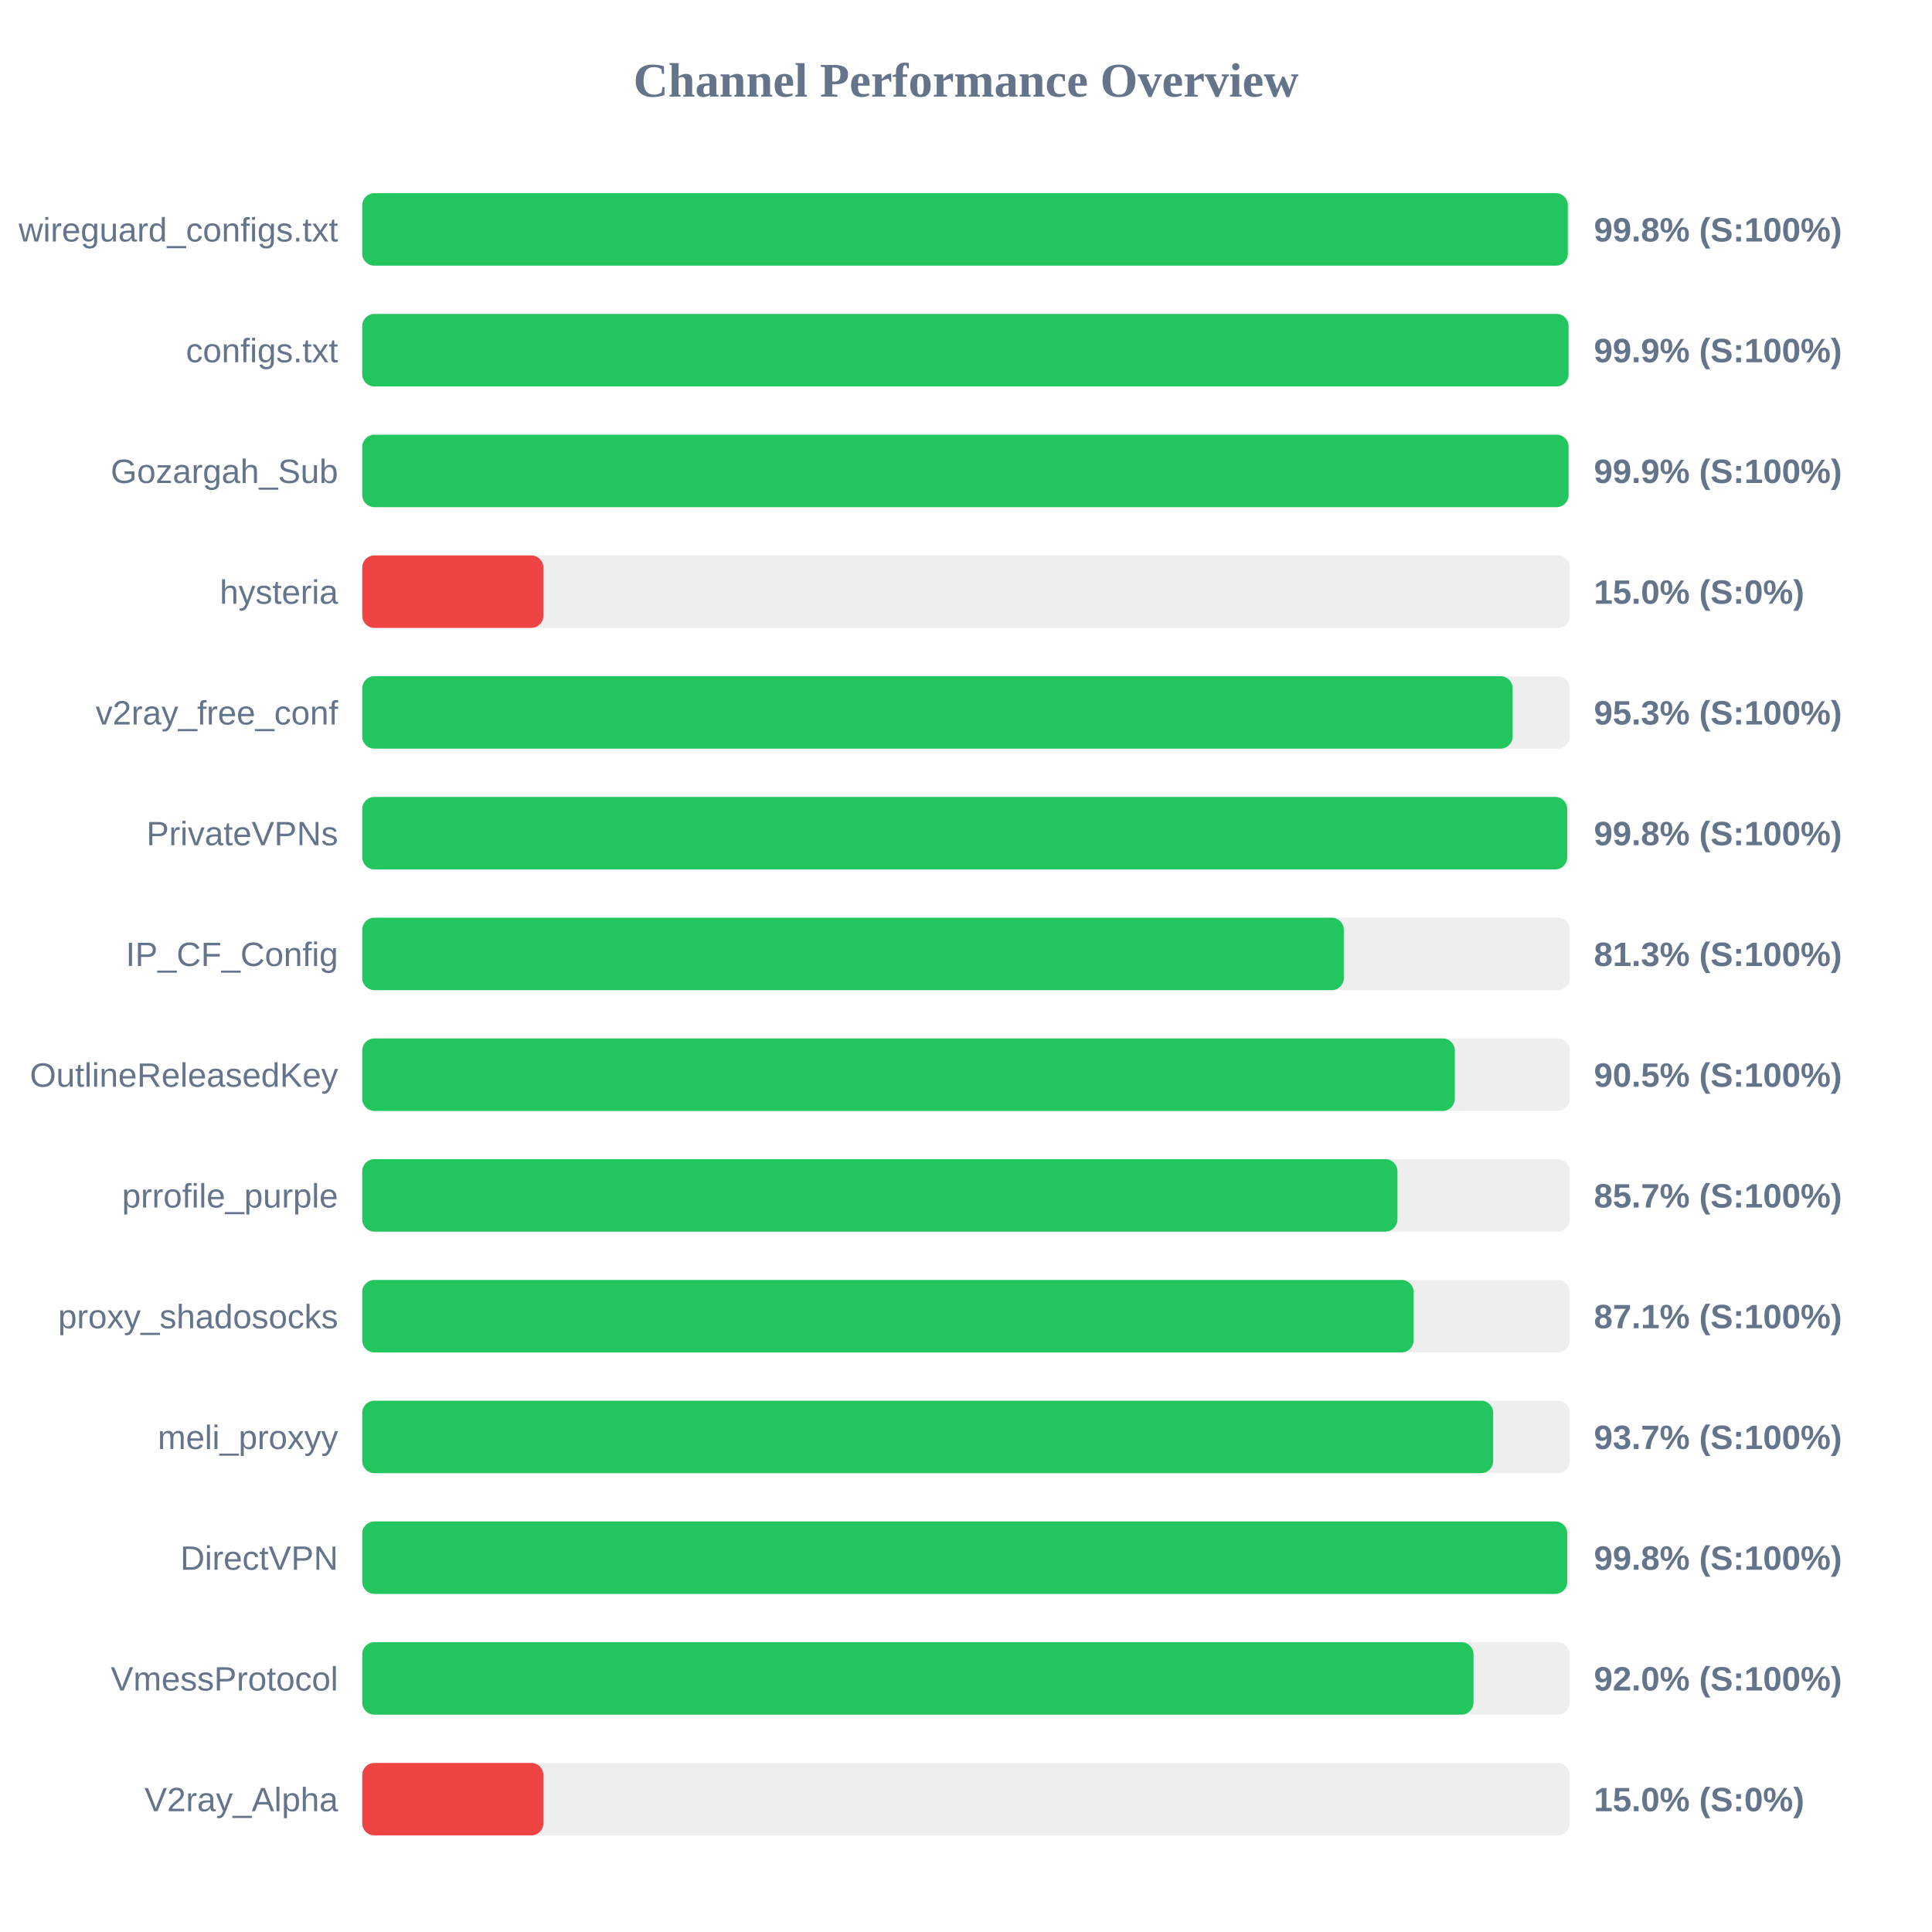
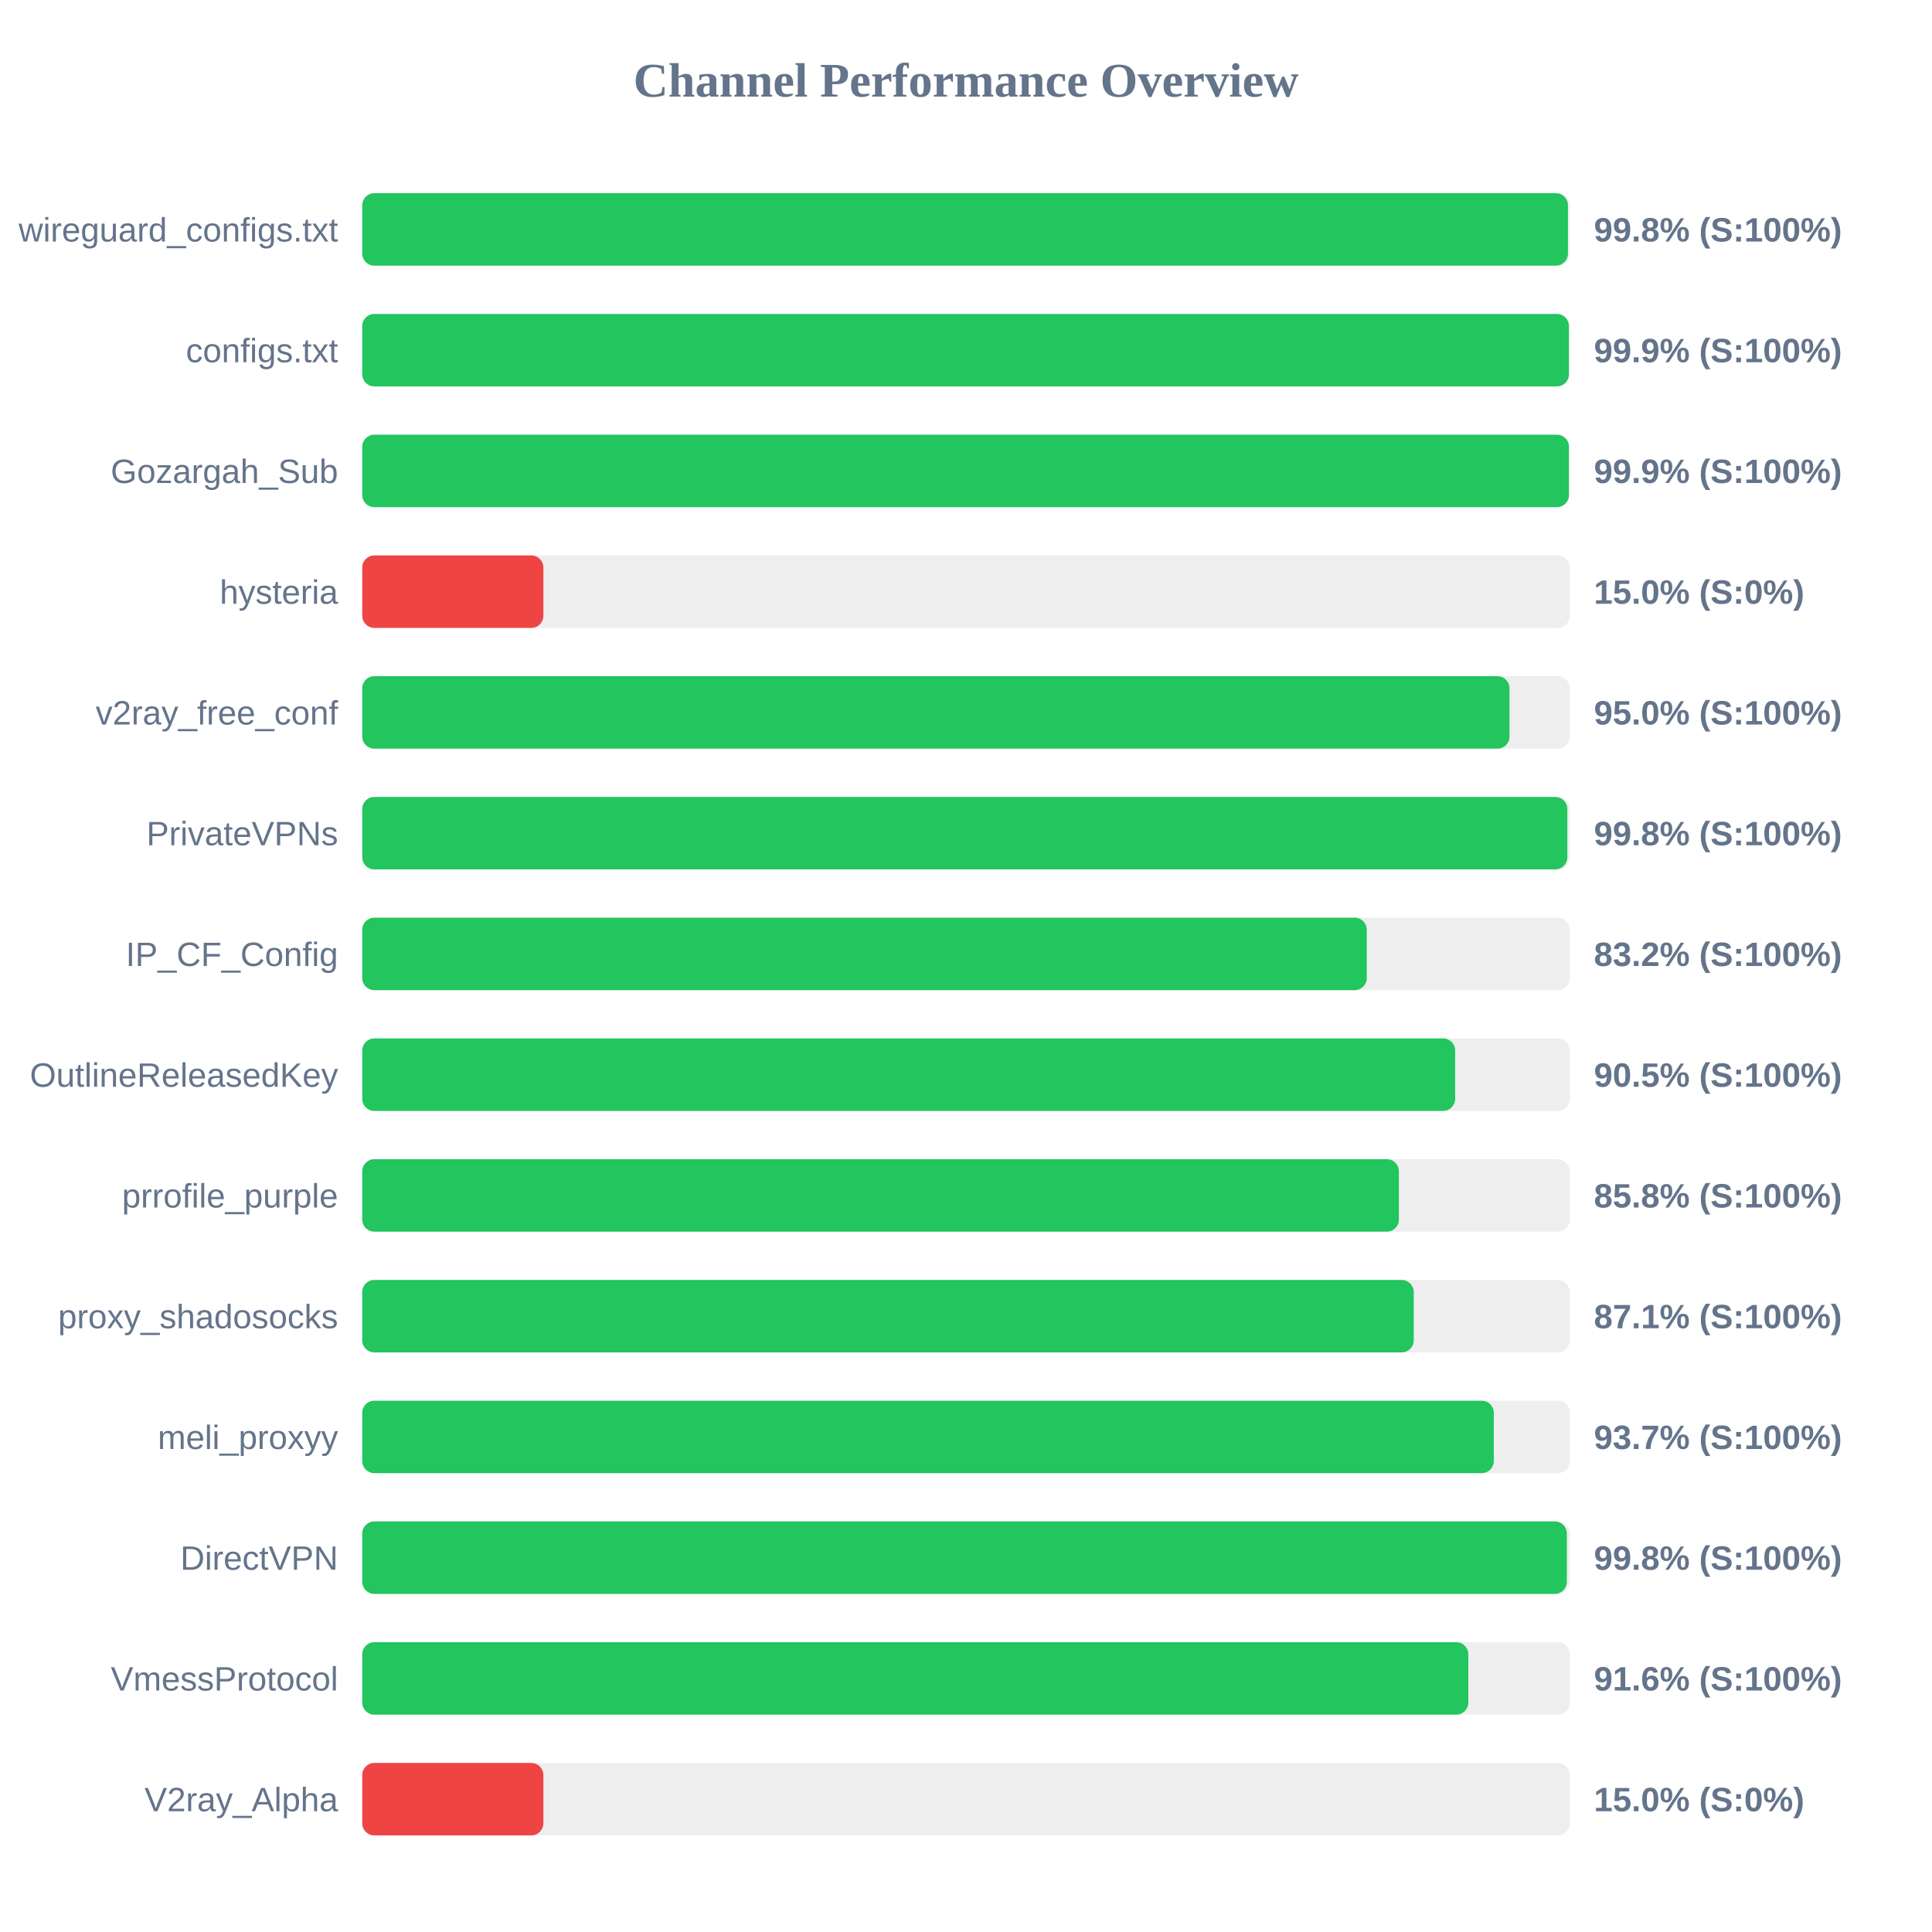
<svg xmlns="http://www.w3.org/2000/svg" width="800" height="800" version="1.1">
  <style>
        .row { font: 14px Arial; fill: #64748b; }
        .score { font: bold 14px Arial; fill: #64748b; }
    </style>
  <text x="400" y="40" text-anchor="middle" font-size="20px" font-weight="bold" fill="#64748b">Channel Performance Overview</text>
  <rect x="150" y="80" width="500" height="30" fill="#eee" rx="5" />
-   <rect x="150" y="80" width="499.2" height="30" fill="#22c55e" rx="5" />
+   <rect x="150" y="80" width="499.25" height="30" fill="#22c55e" rx="5" />
  <text x="140" y="100" text-anchor="end" class="row">wireguard_configs.txt</text>
  <text x="660" y="100" text-anchor="start" class="score">99.8% (S:100%)</text>
  <rect x="150" y="130" width="500" height="30" fill="#eee" rx="5" />
-   <rect x="150" y="130" width="499.5" height="30" fill="#22c55e" rx="5" />
+   <rect x="150" y="130" width="499.65" height="30" fill="#22c55e" rx="5" />
  <text x="140" y="150" text-anchor="end" class="row">configs.txt</text>
  <text x="660" y="150" text-anchor="start" class="score">99.9% (S:100%)</text>
  <rect x="150" y="180" width="500" height="30" fill="#eee" rx="5" />
-   <rect x="150" y="180" width="499.5" height="30" fill="#22c55e" rx="5" />
+   <rect x="150" y="180" width="499.65" height="30" fill="#22c55e" rx="5" />
  <text x="140" y="200" text-anchor="end" class="row">Gozargah_Sub</text>
  <text x="660" y="200" text-anchor="start" class="score">99.9% (S:100%)</text>
  <rect x="150" y="230" width="500" height="30" fill="#eee" rx="5" />
  <rect x="150" y="230" width="75.0" height="30" fill="#ef4444" rx="5" />
  <text x="140" y="250" text-anchor="end" class="row">hysteria</text>
  <text x="660" y="250" text-anchor="start" class="score">15.0% (S:0%)</text>
  <rect x="150" y="280" width="500" height="30" fill="#eee" rx="5" />
-   <rect x="150" y="280" width="476.35" height="30" fill="#22c55e" rx="5" />
+   <rect x="150" y="280" width="475.05" height="30" fill="#22c55e" rx="5" />
  <text x="140" y="300" text-anchor="end" class="row">v2ray_free_conf</text>
-   <text x="660" y="300" text-anchor="start" class="score">95.3% (S:100%)</text>
+   <text x="660" y="300" text-anchor="start" class="score">95.0% (S:100%)</text>
  <rect x="150" y="330" width="500" height="30" fill="#eee" rx="5" />
-   <rect x="150" y="330" width="498.95" height="30" fill="#22c55e" rx="5" />
+   <rect x="150" y="330" width="499.0" height="30" fill="#22c55e" rx="5" />
  <text x="140" y="350" text-anchor="end" class="row">PrivateVPNs</text>
  <text x="660" y="350" text-anchor="start" class="score">99.8% (S:100%)</text>
  <rect x="150" y="380" width="500" height="30" fill="#eee" rx="5" />
-   <rect x="150" y="380" width="406.45" height="30" fill="#22c55e" rx="5" />
+   <rect x="150" y="380" width="415.95" height="30" fill="#22c55e" rx="5" />
  <text x="140" y="400" text-anchor="end" class="row">IP_CF_Config</text>
-   <text x="660" y="400" text-anchor="start" class="score">81.3% (S:100%)</text>
+   <text x="660" y="400" text-anchor="start" class="score">83.2% (S:100%)</text>
  <rect x="150" y="430" width="500" height="30" fill="#eee" rx="5" />
-   <rect x="150" y="430" width="452.4" height="30" fill="#22c55e" rx="5" />
+   <rect x="150" y="430" width="452.55" height="30" fill="#22c55e" rx="5" />
  <text x="140" y="450" text-anchor="end" class="row">OutlineReleasedKey</text>
  <text x="660" y="450" text-anchor="start" class="score">90.5% (S:100%)</text>
  <rect x="150" y="480" width="500" height="30" fill="#eee" rx="5" />
-   <rect x="150" y="480" width="428.65" height="30" fill="#22c55e" rx="5" />
+   <rect x="150" y="480" width="429.25" height="30" fill="#22c55e" rx="5" />
  <text x="140" y="500" text-anchor="end" class="row">prrofile_purple</text>
-   <text x="660" y="500" text-anchor="start" class="score">85.7% (S:100%)</text>
+   <text x="660" y="500" text-anchor="start" class="score">85.8% (S:100%)</text>
  <rect x="150" y="530" width="500" height="30" fill="#eee" rx="5" />
-   <rect x="150" y="530" width="435.35" height="30" fill="#22c55e" rx="5" />
+   <rect x="150" y="530" width="435.4" height="30" fill="#22c55e" rx="5" />
  <text x="140" y="550" text-anchor="end" class="row">proxy_shadosocks</text>
  <text x="660" y="550" text-anchor="start" class="score">87.1% (S:100%)</text>
  <rect x="150" y="580" width="500" height="30" fill="#eee" rx="5" />
-   <rect x="150" y="580" width="468.3" height="30" fill="#22c55e" rx="5" />
+   <rect x="150" y="580" width="468.55" height="30" fill="#22c55e" rx="5" />
  <text x="140" y="600" text-anchor="end" class="row">meli_proxyy</text>
  <text x="660" y="600" text-anchor="start" class="score">93.7% (S:100%)</text>
  <rect x="150" y="630" width="500" height="30" fill="#eee" rx="5" />
-   <rect x="150" y="630" width="498.95" height="30" fill="#22c55e" rx="5" />
+   <rect x="150" y="630" width="498.8" height="30" fill="#22c55e" rx="5" />
  <text x="140" y="650" text-anchor="end" class="row">DirectVPN</text>
  <text x="660" y="650" text-anchor="start" class="score">99.8% (S:100%)</text>
  <rect x="150" y="680" width="500" height="30" fill="#eee" rx="5" />
-   <rect x="150" y="680" width="460.15" height="30" fill="#22c55e" rx="5" />
+   <rect x="150" y="680" width="458.0" height="30" fill="#22c55e" rx="5" />
  <text x="140" y="700" text-anchor="end" class="row">VmessProtocol</text>
-   <text x="660" y="700" text-anchor="start" class="score">92.0% (S:100%)</text>
+   <text x="660" y="700" text-anchor="start" class="score">91.6% (S:100%)</text>
  <rect x="150" y="730" width="500" height="30" fill="#eee" rx="5" />
  <rect x="150" y="730" width="75.0" height="30" fill="#ef4444" rx="5" />
  <text x="140" y="750" text-anchor="end" class="row">V2ray_Alpha</text>
  <text x="660" y="750" text-anchor="start" class="score">15.0% (S:0%)</text>
</svg>
